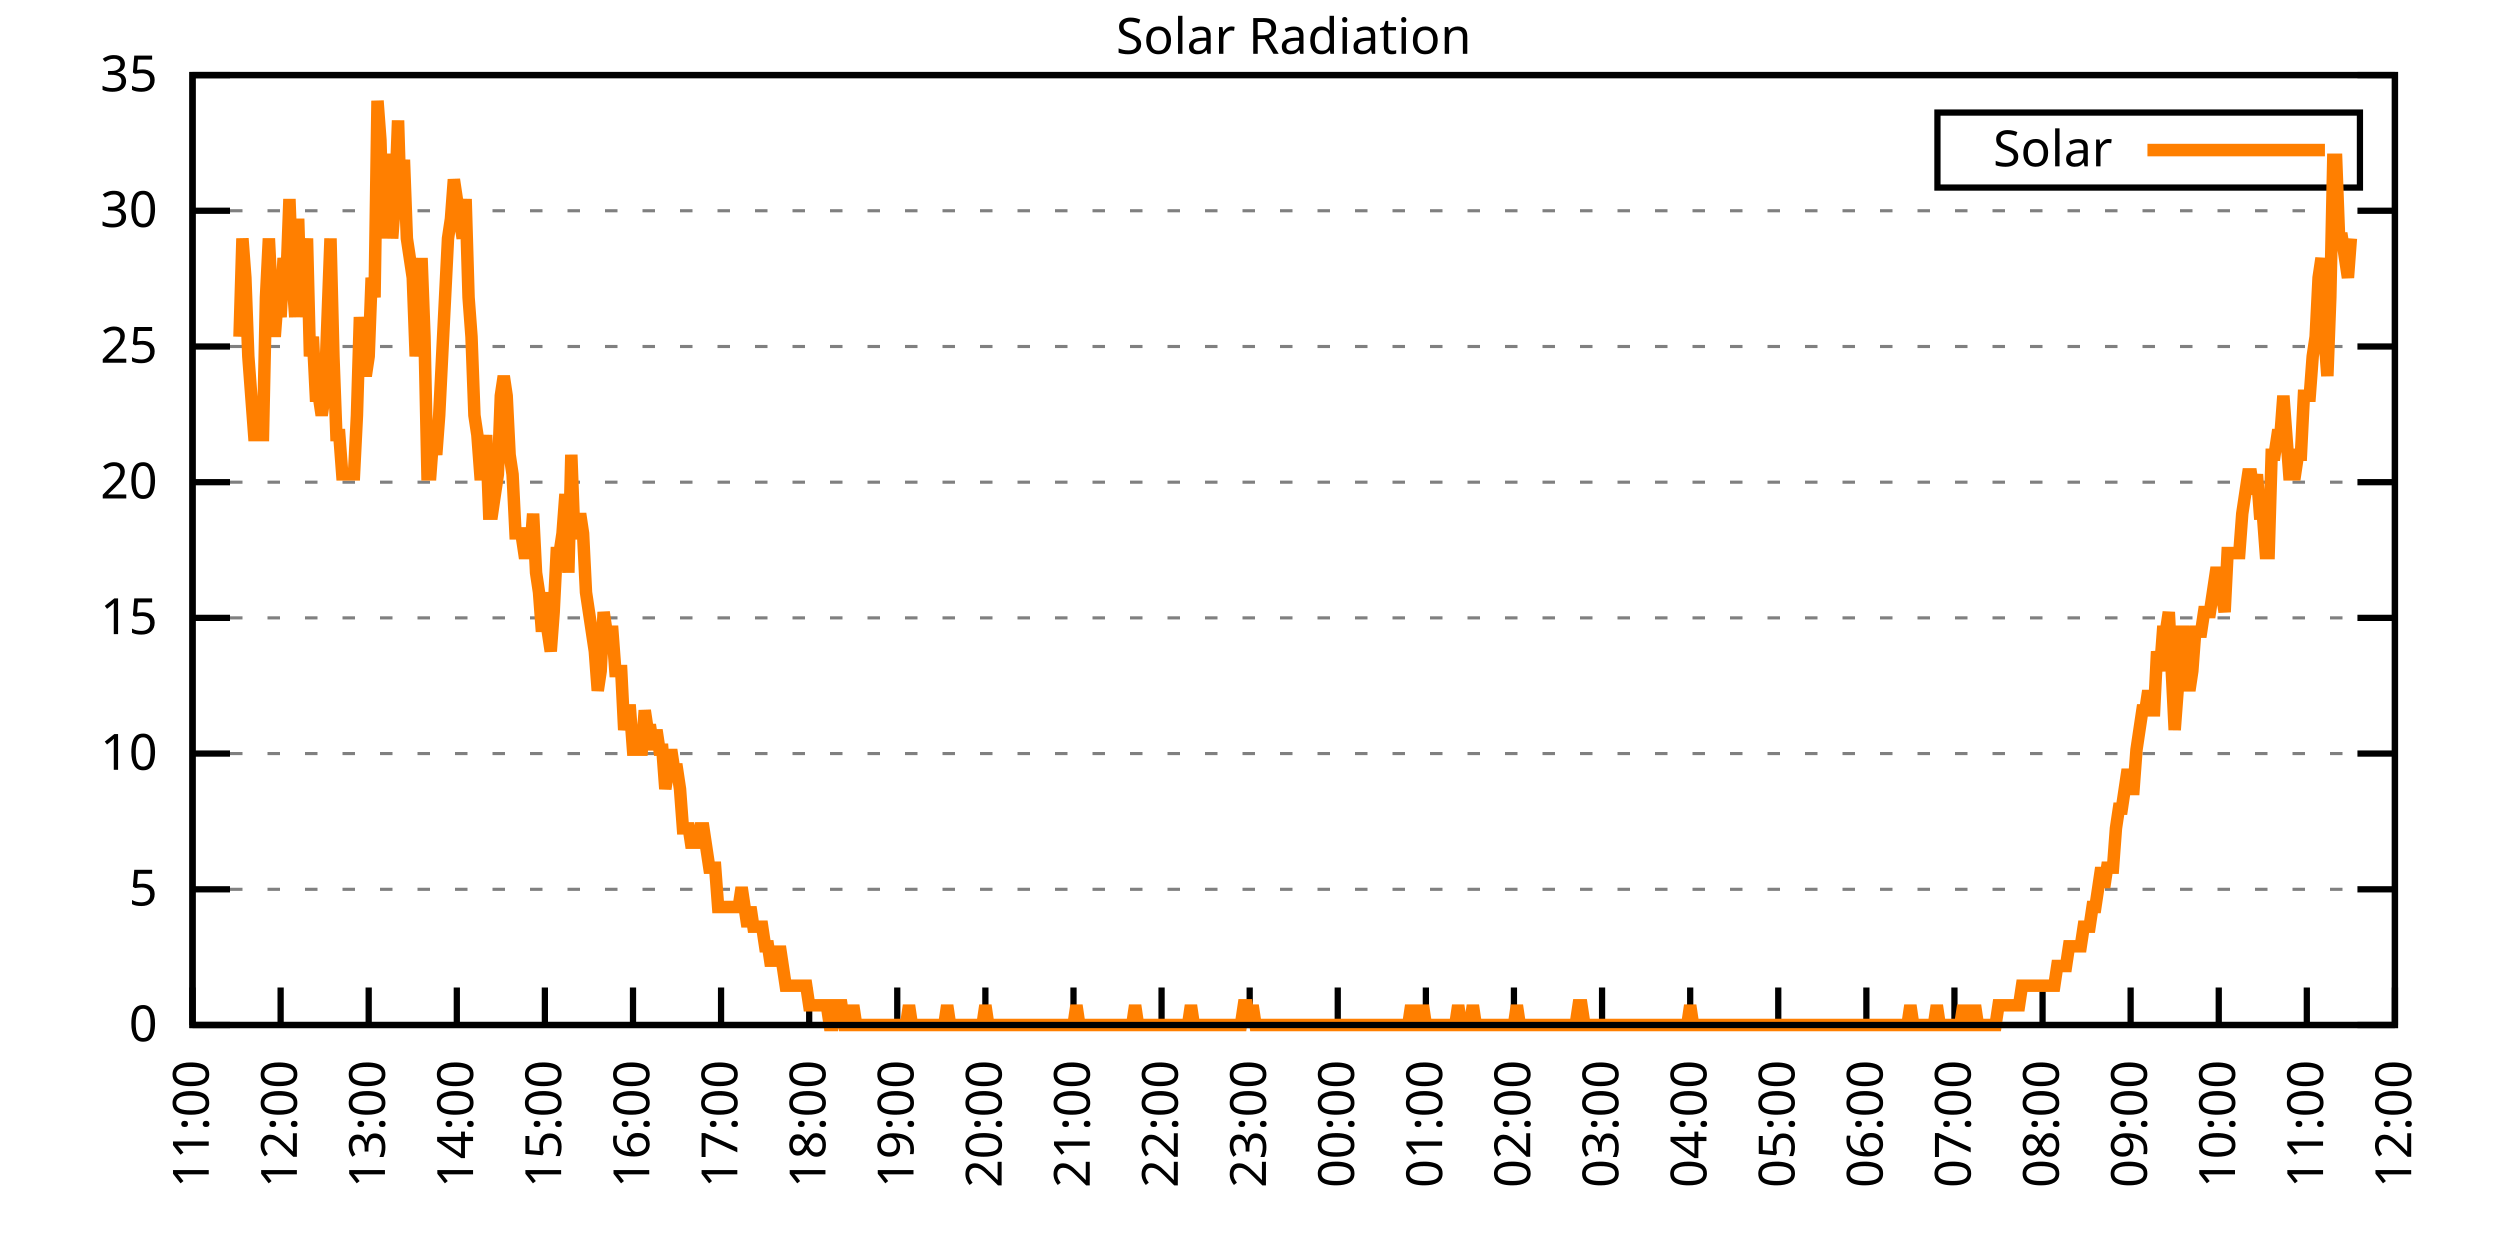
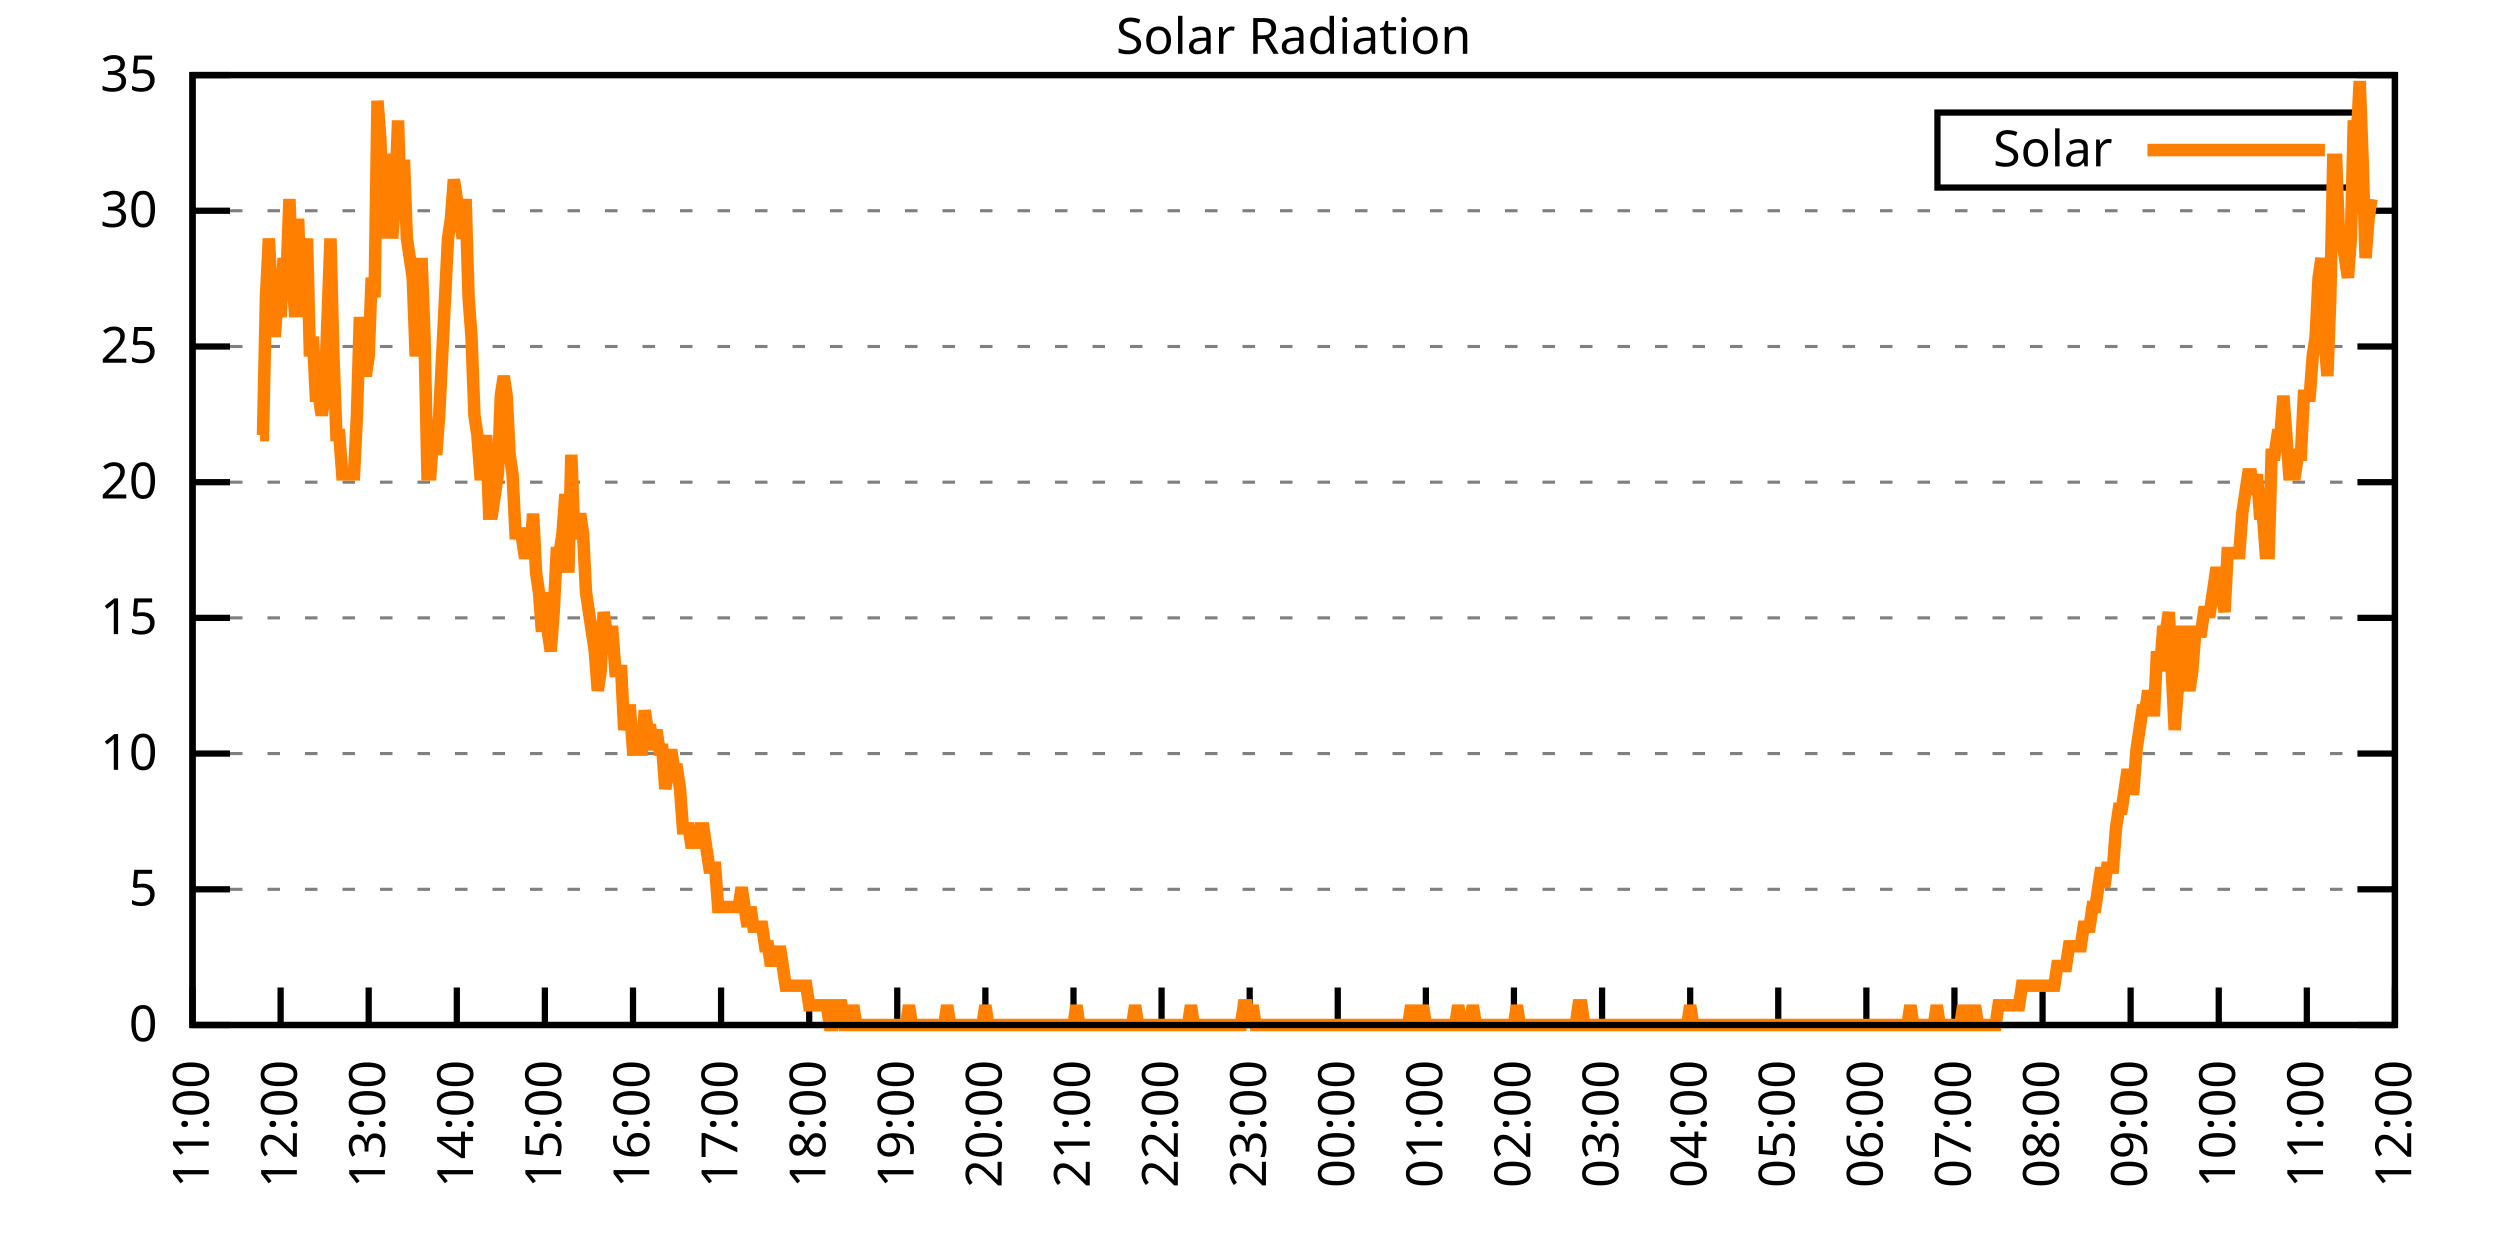
<svg xmlns="http://www.w3.org/2000/svg" xmlns:xlink="http://www.w3.org/1999/xlink" width="400" height="200" viewBox="0 0 400 200">
  <g id="gnuplot_canvas">
    <rect x="0" y="0" width="400" height="200" fill="none" />
    <defs>
      <circle id="gpDot" r="0.5" stroke-width="0.5" stroke="currentColor" />
      <path id="gpPt0" stroke-width="0.333" stroke="currentColor" d="M-1,0 h2 M0,-1 v2" />
      <path id="gpPt1" stroke-width="0.333" stroke="currentColor" d="M-1,-1 L1,1 M1,-1 L-1,1" />
      <path id="gpPt2" stroke-width="0.333" stroke="currentColor" d="M-1,0 L1,0 M0,-1 L0,1 M-1,-1 L1,1 M-1,1 L1,-1" />
      <rect id="gpPt3" stroke-width="0.333" stroke="currentColor" x="-1" y="-1" width="2" height="2" />
      <rect id="gpPt4" stroke-width="0.333" stroke="currentColor" fill="currentColor" x="-1" y="-1" width="2" height="2" />
      <circle id="gpPt5" stroke-width="0.333" stroke="currentColor" cx="0" cy="0" r="1" />
      <use xlink:href="#gpPt5" id="gpPt6" fill="currentColor" stroke="none" />
      <path id="gpPt7" stroke-width="0.333" stroke="currentColor" d="M0,-1.33 L-1.33,0.67 L1.33,0.67 z" />
      <use xlink:href="#gpPt7" id="gpPt8" fill="currentColor" stroke="none" />
      <use xlink:href="#gpPt7" id="gpPt9" stroke="currentColor" transform="rotate(180)" />
      <use xlink:href="#gpPt9" id="gpPt10" fill="currentColor" stroke="none" />
      <use xlink:href="#gpPt3" id="gpPt11" stroke="currentColor" transform="rotate(45)" />
      <use xlink:href="#gpPt11" id="gpPt12" fill="currentColor" stroke="none" />
      <path id="gpPt13" stroke-width="0.333" stroke="currentColor" d="M0,1.330 L1.265,0.411 L0.782,-1.067 L-0.782,-1.076 L-1.265,0.411 z" />
      <use xlink:href="#gpPt13" id="gpPt14" fill="currentColor" stroke="none" />
      <filter id="textbox" filterUnits="objectBoundingBox" x="0" y="0" height="1" width="1">
        <feFlood flood-color="white" flood-opacity="1" result="bgnd" />
        <feComposite in="SourceGraphic" in2="bgnd" operator="atop" />
      </filter>
      <filter id="greybox" filterUnits="objectBoundingBox" x="0" y="0" height="1" width="1">
        <feFlood flood-color="lightgrey" flood-opacity="1" result="grey" />
        <feComposite in="SourceGraphic" in2="grey" operator="atop" />
      </filter>
    </defs>
    <g fill="none" color="white" stroke="currentColor" stroke-width="1.00" stroke-linecap="butt" stroke-linejoin="miter">
</g>
    <g fill="none" color="black" stroke="currentColor" stroke-width="1.00" stroke-linecap="butt" stroke-linejoin="miter">
      <g stroke="none" shape-rendering="crispEdges">
        <polygon fill="rgb(255, 255, 255)" points="30.80,164.00 383.18,164.00 383.18,12.02 30.80,12.02 " />
      </g>
    </g>
    <g fill="none" color="black" stroke="currentColor" stroke-width="1.00" stroke-linecap="butt" stroke-linejoin="miter">
</g>
    <g fill="none" color="black" stroke="black" stroke-width="0.50" stroke-linecap="butt" stroke-linejoin="miter">
</g>
    <g fill="none" color="gray" stroke="currentColor" stroke-width="0.50" stroke-linecap="butt" stroke-linejoin="miter">
      <path stroke="gray" stroke-dasharray="2,4" class="gridline" d="M30.80,164.00 L383.19,164.00  " />
    </g>
    <g fill="none" color="gray" stroke="gray" stroke-width="1.00" stroke-linecap="butt" stroke-linejoin="miter">
</g>
    <g fill="none" color="black" stroke="currentColor" stroke-width="1.00" stroke-linecap="butt" stroke-linejoin="miter">
      <path stroke="black" d="M30.80,164.00 L36.80,164.00 M383.19,164.00 L377.19,164.00  " />
      <g transform="translate(25.20,166.60)" stroke="none" fill="black" font-family="Sans" font-size="8.00" text-anchor="end">
        <text>
          <tspan font-family="Sans"> 0</tspan>
        </text>
      </g>
    </g>
    <g fill="none" color="black" stroke="currentColor" stroke-width="1.00" stroke-linecap="butt" stroke-linejoin="miter">
</g>
    <g fill="none" color="black" stroke="black" stroke-width="0.50" stroke-linecap="butt" stroke-linejoin="miter">
</g>
    <g fill="none" color="gray" stroke="currentColor" stroke-width="0.50" stroke-linecap="butt" stroke-linejoin="miter">
      <path stroke="gray" stroke-dasharray="2,4" class="gridline" d="M30.80,142.29 L383.19,142.29  " />
    </g>
    <g fill="none" color="gray" stroke="gray" stroke-width="1.00" stroke-linecap="butt" stroke-linejoin="miter">
</g>
    <g fill="none" color="black" stroke="currentColor" stroke-width="1.00" stroke-linecap="butt" stroke-linejoin="miter">
      <path stroke="black" d="M30.80,142.29 L36.80,142.29 M383.19,142.29 L377.19,142.29  " />
      <g transform="translate(25.20,144.89)" stroke="none" fill="black" font-family="Sans" font-size="8.00" text-anchor="end">
        <text>
          <tspan font-family="Sans"> 5</tspan>
        </text>
      </g>
    </g>
    <g fill="none" color="black" stroke="currentColor" stroke-width="1.00" stroke-linecap="butt" stroke-linejoin="miter">
</g>
    <g fill="none" color="black" stroke="black" stroke-width="0.50" stroke-linecap="butt" stroke-linejoin="miter">
</g>
    <g fill="none" color="gray" stroke="currentColor" stroke-width="0.50" stroke-linecap="butt" stroke-linejoin="miter">
      <path stroke="gray" stroke-dasharray="2,4" class="gridline" d="M30.80,120.57 L383.19,120.57  " />
    </g>
    <g fill="none" color="gray" stroke="gray" stroke-width="1.00" stroke-linecap="butt" stroke-linejoin="miter">
</g>
    <g fill="none" color="black" stroke="currentColor" stroke-width="1.00" stroke-linecap="butt" stroke-linejoin="miter">
      <path stroke="black" d="M30.80,120.57 L36.80,120.57 M383.19,120.57 L377.19,120.57  " />
      <g transform="translate(25.20,123.17)" stroke="none" fill="black" font-family="Sans" font-size="8.00" text-anchor="end">
        <text>
          <tspan font-family="Sans"> 10</tspan>
        </text>
      </g>
    </g>
    <g fill="none" color="black" stroke="currentColor" stroke-width="1.00" stroke-linecap="butt" stroke-linejoin="miter">
</g>
    <g fill="none" color="black" stroke="black" stroke-width="0.50" stroke-linecap="butt" stroke-linejoin="miter">
</g>
    <g fill="none" color="gray" stroke="currentColor" stroke-width="0.50" stroke-linecap="butt" stroke-linejoin="miter">
      <path stroke="gray" stroke-dasharray="2,4" class="gridline" d="M30.80,98.86 L383.19,98.86  " />
    </g>
    <g fill="none" color="gray" stroke="gray" stroke-width="1.00" stroke-linecap="butt" stroke-linejoin="miter">
</g>
    <g fill="none" color="black" stroke="currentColor" stroke-width="1.00" stroke-linecap="butt" stroke-linejoin="miter">
      <path stroke="black" d="M30.80,98.86 L36.80,98.86 M383.19,98.86 L377.19,98.86  " />
      <g transform="translate(25.20,101.46)" stroke="none" fill="black" font-family="Sans" font-size="8.00" text-anchor="end">
        <text>
          <tspan font-family="Sans"> 15</tspan>
        </text>
      </g>
    </g>
    <g fill="none" color="black" stroke="currentColor" stroke-width="1.00" stroke-linecap="butt" stroke-linejoin="miter">
</g>
    <g fill="none" color="black" stroke="black" stroke-width="0.50" stroke-linecap="butt" stroke-linejoin="miter">
</g>
    <g fill="none" color="gray" stroke="currentColor" stroke-width="0.50" stroke-linecap="butt" stroke-linejoin="miter">
      <path stroke="gray" stroke-dasharray="2,4" class="gridline" d="M30.80,77.15 L383.19,77.15  " />
    </g>
    <g fill="none" color="gray" stroke="gray" stroke-width="1.00" stroke-linecap="butt" stroke-linejoin="miter">
</g>
    <g fill="none" color="black" stroke="currentColor" stroke-width="1.00" stroke-linecap="butt" stroke-linejoin="miter">
      <path stroke="black" d="M30.80,77.15 L36.80,77.15 M383.19,77.15 L377.19,77.15  " />
      <g transform="translate(25.20,79.75)" stroke="none" fill="black" font-family="Sans" font-size="8.00" text-anchor="end">
        <text>
          <tspan font-family="Sans"> 20</tspan>
        </text>
      </g>
    </g>
    <g fill="none" color="black" stroke="currentColor" stroke-width="1.00" stroke-linecap="butt" stroke-linejoin="miter">
</g>
    <g fill="none" color="black" stroke="black" stroke-width="0.50" stroke-linecap="butt" stroke-linejoin="miter">
</g>
    <g fill="none" color="gray" stroke="currentColor" stroke-width="0.50" stroke-linecap="butt" stroke-linejoin="miter">
      <path stroke="gray" stroke-dasharray="2,4" class="gridline" d="M30.80,55.44 L383.19,55.44  " />
    </g>
    <g fill="none" color="gray" stroke="gray" stroke-width="1.00" stroke-linecap="butt" stroke-linejoin="miter">
</g>
    <g fill="none" color="black" stroke="currentColor" stroke-width="1.00" stroke-linecap="butt" stroke-linejoin="miter">
      <path stroke="black" d="M30.80,55.44 L36.80,55.44 M383.19,55.44 L377.19,55.44  " />
      <g transform="translate(25.20,58.04)" stroke="none" fill="black" font-family="Sans" font-size="8.00" text-anchor="end">
        <text>
          <tspan font-family="Sans"> 25</tspan>
        </text>
      </g>
    </g>
    <g fill="none" color="black" stroke="currentColor" stroke-width="1.00" stroke-linecap="butt" stroke-linejoin="miter">
</g>
    <g fill="none" color="black" stroke="black" stroke-width="0.50" stroke-linecap="butt" stroke-linejoin="miter">
</g>
    <g fill="none" color="gray" stroke="currentColor" stroke-width="0.50" stroke-linecap="butt" stroke-linejoin="miter">
      <path stroke="gray" stroke-dasharray="2,4" class="gridline" d="M30.80,33.72 L383.19,33.72  " />
    </g>
    <g fill="none" color="gray" stroke="gray" stroke-width="1.00" stroke-linecap="butt" stroke-linejoin="miter">
</g>
    <g fill="none" color="black" stroke="currentColor" stroke-width="1.00" stroke-linecap="butt" stroke-linejoin="miter">
      <path stroke="black" d="M30.80,33.72 L36.80,33.72 M383.19,33.72 L377.19,33.72  " />
      <g transform="translate(25.20,36.32)" stroke="none" fill="black" font-family="Sans" font-size="8.00" text-anchor="end">
        <text>
          <tspan font-family="Sans"> 30</tspan>
        </text>
      </g>
    </g>
    <g fill="none" color="black" stroke="currentColor" stroke-width="1.00" stroke-linecap="butt" stroke-linejoin="miter">
</g>
    <g fill="none" color="black" stroke="black" stroke-width="0.50" stroke-linecap="butt" stroke-linejoin="miter">
</g>
    <g fill="none" color="gray" stroke="currentColor" stroke-width="0.50" stroke-linecap="butt" stroke-linejoin="miter">
      <path stroke="gray" stroke-dasharray="2,4" class="gridline" d="M30.80,12.01 L383.19,12.01  " />
    </g>
    <g fill="none" color="gray" stroke="gray" stroke-width="1.00" stroke-linecap="butt" stroke-linejoin="miter">
</g>
    <g fill="none" color="black" stroke="currentColor" stroke-width="1.00" stroke-linecap="butt" stroke-linejoin="miter">
      <path stroke="black" d="M30.80,12.01 L36.80,12.01 M383.19,12.01 L377.19,12.01  " />
      <g transform="translate(25.20,14.61)" stroke="none" fill="black" font-family="Sans" font-size="8.00" text-anchor="end">
        <text>
          <tspan font-family="Sans"> 35</tspan>
        </text>
      </g>
    </g>
    <g fill="none" color="black" stroke="currentColor" stroke-width="1.00" stroke-linecap="butt" stroke-linejoin="miter">
      <path stroke="black" d="M30.80,164.00 L30.80,158.00  " />
      <g transform="translate(33.40,169.60) rotate(270.00)" stroke="none" fill="black" font-family="Sans" font-size="8.00" text-anchor="end">
        <text>
          <tspan font-family="Sans">11:00</tspan>
        </text>
      </g>
    </g>
    <g fill="none" color="black" stroke="currentColor" stroke-width="1.00" stroke-linecap="butt" stroke-linejoin="miter">
      <path stroke="black" d="M44.90,164.00 L44.90,158.00  " />
      <g transform="translate(47.50,169.60) rotate(270.00)" stroke="none" fill="black" font-family="Sans" font-size="8.00" text-anchor="end">
        <text>
          <tspan font-family="Sans">12:00</tspan>
        </text>
      </g>
    </g>
    <g fill="none" color="black" stroke="currentColor" stroke-width="1.00" stroke-linecap="butt" stroke-linejoin="miter">
      <path stroke="black" d="M58.99,164.00 L58.99,158.00  " />
      <g transform="translate(61.59,169.60) rotate(270.00)" stroke="none" fill="black" font-family="Sans" font-size="8.00" text-anchor="end">
        <text>
          <tspan font-family="Sans">13:00</tspan>
        </text>
      </g>
    </g>
    <g fill="none" color="black" stroke="currentColor" stroke-width="1.00" stroke-linecap="butt" stroke-linejoin="miter">
      <path stroke="black" d="M73.09,164.00 L73.09,158.00  " />
      <g transform="translate(75.69,169.60) rotate(270.00)" stroke="none" fill="black" font-family="Sans" font-size="8.00" text-anchor="end">
        <text>
          <tspan font-family="Sans">14:00</tspan>
        </text>
      </g>
    </g>
    <g fill="none" color="black" stroke="currentColor" stroke-width="1.00" stroke-linecap="butt" stroke-linejoin="miter">
      <path stroke="black" d="M87.18,164.00 L87.18,158.00  " />
      <g transform="translate(89.78,169.60) rotate(270.00)" stroke="none" fill="black" font-family="Sans" font-size="8.00" text-anchor="end">
        <text>
          <tspan font-family="Sans">15:00</tspan>
        </text>
      </g>
    </g>
    <g fill="none" color="black" stroke="currentColor" stroke-width="1.00" stroke-linecap="butt" stroke-linejoin="miter">
      <path stroke="black" d="M101.28,164.00 L101.28,158.00  " />
      <g transform="translate(103.88,169.60) rotate(270.00)" stroke="none" fill="black" font-family="Sans" font-size="8.00" text-anchor="end">
        <text>
          <tspan font-family="Sans">16:00</tspan>
        </text>
      </g>
    </g>
    <g fill="none" color="black" stroke="currentColor" stroke-width="1.00" stroke-linecap="butt" stroke-linejoin="miter">
      <path stroke="black" d="M115.37,164.00 L115.37,158.00  " />
      <g transform="translate(117.97,169.60) rotate(270.00)" stroke="none" fill="black" font-family="Sans" font-size="8.00" text-anchor="end">
        <text>
          <tspan font-family="Sans">17:00</tspan>
        </text>
      </g>
    </g>
    <g fill="none" color="black" stroke="currentColor" stroke-width="1.00" stroke-linecap="butt" stroke-linejoin="miter">
      <path stroke="black" d="M129.47,164.00 L129.47,158.00  " />
      <g transform="translate(132.07,169.60) rotate(270.00)" stroke="none" fill="black" font-family="Sans" font-size="8.00" text-anchor="end">
        <text>
          <tspan font-family="Sans">18:00</tspan>
        </text>
      </g>
    </g>
    <g fill="none" color="black" stroke="currentColor" stroke-width="1.00" stroke-linecap="butt" stroke-linejoin="miter">
      <path stroke="black" d="M143.56,164.00 L143.56,158.00  " />
      <g transform="translate(146.16,169.60) rotate(270.00)" stroke="none" fill="black" font-family="Sans" font-size="8.00" text-anchor="end">
        <text>
          <tspan font-family="Sans">19:00</tspan>
        </text>
      </g>
    </g>
    <g fill="none" color="black" stroke="currentColor" stroke-width="1.00" stroke-linecap="butt" stroke-linejoin="miter">
      <path stroke="black" d="M157.66,164.00 L157.66,158.00  " />
      <g transform="translate(160.26,169.60) rotate(270.00)" stroke="none" fill="black" font-family="Sans" font-size="8.00" text-anchor="end">
        <text>
          <tspan font-family="Sans">20:00</tspan>
        </text>
      </g>
    </g>
    <g fill="none" color="black" stroke="currentColor" stroke-width="1.00" stroke-linecap="butt" stroke-linejoin="miter">
      <path stroke="black" d="M171.76,164.00 L171.76,158.00  " />
      <g transform="translate(174.36,169.60) rotate(270.00)" stroke="none" fill="black" font-family="Sans" font-size="8.00" text-anchor="end">
        <text>
          <tspan font-family="Sans">21:00</tspan>
        </text>
      </g>
    </g>
    <g fill="none" color="black" stroke="currentColor" stroke-width="1.00" stroke-linecap="butt" stroke-linejoin="miter">
      <path stroke="black" d="M185.85,164.00 L185.85,158.00  " />
      <g transform="translate(188.45,169.60) rotate(270.00)" stroke="none" fill="black" font-family="Sans" font-size="8.00" text-anchor="end">
        <text>
          <tspan font-family="Sans">22:00</tspan>
        </text>
      </g>
    </g>
    <g fill="none" color="black" stroke="currentColor" stroke-width="1.00" stroke-linecap="butt" stroke-linejoin="miter">
      <path stroke="black" d="M199.95,164.00 L199.95,158.00  " />
      <g transform="translate(202.55,169.60) rotate(270.00)" stroke="none" fill="black" font-family="Sans" font-size="8.00" text-anchor="end">
        <text>
          <tspan font-family="Sans">23:00</tspan>
        </text>
      </g>
    </g>
    <g fill="none" color="black" stroke="currentColor" stroke-width="1.00" stroke-linecap="butt" stroke-linejoin="miter">
      <path stroke="black" d="M214.04,164.00 L214.04,158.00  " />
      <g transform="translate(216.64,169.60) rotate(270.00)" stroke="none" fill="black" font-family="Sans" font-size="8.00" text-anchor="end">
        <text>
          <tspan font-family="Sans">00:00</tspan>
        </text>
      </g>
    </g>
    <g fill="none" color="black" stroke="currentColor" stroke-width="1.00" stroke-linecap="butt" stroke-linejoin="miter">
      <path stroke="black" d="M228.14,164.00 L228.14,158.00  " />
      <g transform="translate(230.74,169.60) rotate(270.00)" stroke="none" fill="black" font-family="Sans" font-size="8.00" text-anchor="end">
        <text>
          <tspan font-family="Sans">01:00</tspan>
        </text>
      </g>
    </g>
    <g fill="none" color="black" stroke="currentColor" stroke-width="1.00" stroke-linecap="butt" stroke-linejoin="miter">
      <path stroke="black" d="M242.23,164.00 L242.23,158.00  " />
      <g transform="translate(244.83,169.60) rotate(270.00)" stroke="none" fill="black" font-family="Sans" font-size="8.00" text-anchor="end">
        <text>
          <tspan font-family="Sans">02:00</tspan>
        </text>
      </g>
    </g>
    <g fill="none" color="black" stroke="currentColor" stroke-width="1.00" stroke-linecap="butt" stroke-linejoin="miter">
      <path stroke="black" d="M256.33,164.00 L256.33,158.00  " />
      <g transform="translate(258.93,169.60) rotate(270.00)" stroke="none" fill="black" font-family="Sans" font-size="8.00" text-anchor="end">
        <text>
          <tspan font-family="Sans">03:00</tspan>
        </text>
      </g>
    </g>
    <g fill="none" color="black" stroke="currentColor" stroke-width="1.00" stroke-linecap="butt" stroke-linejoin="miter">
      <path stroke="black" d="M270.43,164.00 L270.43,158.00  " />
      <g transform="translate(273.03,169.60) rotate(270.00)" stroke="none" fill="black" font-family="Sans" font-size="8.00" text-anchor="end">
        <text>
          <tspan font-family="Sans">04:00</tspan>
        </text>
      </g>
    </g>
    <g fill="none" color="black" stroke="currentColor" stroke-width="1.00" stroke-linecap="butt" stroke-linejoin="miter">
      <path stroke="black" d="M284.52,164.00 L284.52,158.00  " />
      <g transform="translate(287.12,169.60) rotate(270.00)" stroke="none" fill="black" font-family="Sans" font-size="8.00" text-anchor="end">
        <text>
          <tspan font-family="Sans">05:00</tspan>
        </text>
      </g>
    </g>
    <g fill="none" color="black" stroke="currentColor" stroke-width="1.00" stroke-linecap="butt" stroke-linejoin="miter">
      <path stroke="black" d="M298.62,164.00 L298.62,158.00  " />
      <g transform="translate(301.22,169.60) rotate(270.00)" stroke="none" fill="black" font-family="Sans" font-size="8.00" text-anchor="end">
        <text>
          <tspan font-family="Sans">06:00</tspan>
        </text>
      </g>
    </g>
    <g fill="none" color="black" stroke="currentColor" stroke-width="1.00" stroke-linecap="butt" stroke-linejoin="miter">
      <path stroke="black" d="M312.71,164.00 L312.71,158.00  " />
      <g transform="translate(315.31,169.60) rotate(270.00)" stroke="none" fill="black" font-family="Sans" font-size="8.00" text-anchor="end">
        <text>
          <tspan font-family="Sans">07:00</tspan>
        </text>
      </g>
    </g>
    <g fill="none" color="black" stroke="currentColor" stroke-width="1.00" stroke-linecap="butt" stroke-linejoin="miter">
      <path stroke="black" d="M326.81,164.00 L326.81,158.00  " />
      <g transform="translate(329.41,169.60) rotate(270.00)" stroke="none" fill="black" font-family="Sans" font-size="8.00" text-anchor="end">
        <text>
          <tspan font-family="Sans">08:00</tspan>
        </text>
      </g>
    </g>
    <g fill="none" color="black" stroke="currentColor" stroke-width="1.00" stroke-linecap="butt" stroke-linejoin="miter">
      <path stroke="black" d="M340.90,164.00 L340.90,158.00  " />
      <g transform="translate(343.50,169.60) rotate(270.00)" stroke="none" fill="black" font-family="Sans" font-size="8.00" text-anchor="end">
        <text>
          <tspan font-family="Sans">09:00</tspan>
        </text>
      </g>
    </g>
    <g fill="none" color="black" stroke="currentColor" stroke-width="1.00" stroke-linecap="butt" stroke-linejoin="miter">
      <path stroke="black" d="M355.00,164.00 L355.00,158.00  " />
      <g transform="translate(357.60,169.60) rotate(270.00)" stroke="none" fill="black" font-family="Sans" font-size="8.00" text-anchor="end">
        <text>
          <tspan font-family="Sans">10:00</tspan>
        </text>
      </g>
    </g>
    <g fill="none" color="black" stroke="currentColor" stroke-width="1.00" stroke-linecap="butt" stroke-linejoin="miter">
      <path stroke="black" d="M369.09,164.00 L369.09,158.00  " />
      <g transform="translate(371.69,169.60) rotate(270.00)" stroke="none" fill="black" font-family="Sans" font-size="8.00" text-anchor="end">
        <text>
          <tspan font-family="Sans">11:00</tspan>
        </text>
      </g>
    </g>
    <g fill="none" color="black" stroke="currentColor" stroke-width="1.00" stroke-linecap="butt" stroke-linejoin="miter">
      <path stroke="black" d="M383.19,164.00 L383.19,158.00  " />
      <g transform="translate(385.79,169.60) rotate(270.00)" stroke="none" fill="black" font-family="Sans" font-size="8.00" text-anchor="end">
        <text>
          <tspan font-family="Sans">12:00</tspan>
        </text>
      </g>
    </g>
    <g fill="none" color="black" stroke="currentColor" stroke-width="1.00" stroke-linecap="butt" stroke-linejoin="miter">
</g>
    <g fill="none" color="black" stroke="currentColor" stroke-width="1.00" stroke-linecap="butt" stroke-linejoin="miter">
      <path stroke="black" d="M30.80,12.01 L30.80,164.00 L383.19,164.00 L383.19,12.01 L30.80,12.01 Z  " />
    </g>
    <g fill="none" color="black" stroke="currentColor" stroke-width="1.00" stroke-linecap="butt" stroke-linejoin="miter">
</g>
    <g fill="none" color="black" stroke="currentColor" stroke-width="1.00" stroke-linecap="butt" stroke-linejoin="miter">
      <path stroke="black" d="M309.99,30.01 L309.99,18.01 L377.59,18.01 L377.59,30.01 L309.99,30.01 Z  " />
    </g>
    <g id="Solar_Radiation_plot_1">
      <g fill="none" color="white" stroke="black" stroke-width="2.00" stroke-linecap="butt" stroke-linejoin="miter">
</g>
      <g fill="none" color="black" stroke="currentColor" stroke-width="2.00" stroke-linecap="butt" stroke-linejoin="miter">
        <g transform="translate(337.99,26.61)" stroke="none" fill="black" font-family="Sans" font-size="8.00" text-anchor="end">
          <text>
            <tspan font-family="Sans">Solar</tspan>
          </text>
        </g>
      </g>
      <g fill="none" color="black" stroke="currentColor" stroke-width="2.00" stroke-linecap="butt" stroke-linejoin="miter">
-         <path stroke="rgb(255, 127,   0)" d="M343.59,24.01 L371.99,24.01 M38.32,53.88 L38.79,38.15 L39.26,44.44 L39.73,57.02 L40.20,63.32 L40.67,69.61   L41.14,69.61 L41.61,69.61 L42.08,69.61 L42.55,47.58 L43.02,38.15 L43.49,47.58 L43.96,53.88 L44.43,47.58   L44.90,50.73 L45.37,41.29 L45.84,44.44 L46.31,31.85 L46.78,44.44 L47.24,50.73 L47.71,35.00 L48.18,50.73   L48.65,44.44 L49.12,38.15 L49.59,57.02 L50.06,53.88 L50.53,63.32 L51.00,63.32 L51.47,66.46 L51.94,63.32   L52.41,50.73 L52.88,38.15 L53.35,57.02 L53.82,69.61 L54.29,69.61 L54.76,75.90 L55.23,75.90 L55.70,75.90   L56.17,75.90 L56.64,75.90 L57.11,66.46 L57.58,50.73 L58.05,57.02 L58.52,60.17 L58.99,57.02 L59.46,44.44   L59.93,47.58 L60.40,16.12 L60.87,22.41 L61.34,38.15 L61.81,25.56 L62.28,25.56 L62.75,38.15 L63.22,31.85   L63.69,19.27 L64.16,35.00 L64.63,25.56 L65.10,38.15 L65.57,41.29 L66.04,44.44 L66.51,57.02 L66.98,50.73   L67.45,41.29 L67.92,53.88 L68.39,75.90 L68.86,75.90 L69.33,69.61 L69.80,72.76 L70.27,66.46 L70.74,57.02   L71.21,47.58 L71.68,38.15 L72.15,35.00 L72.62,28.71 L73.09,31.85 L73.56,35.00 L74.03,38.15 L74.50,31.85   L74.97,47.58 L75.44,53.88 L75.91,66.46 L76.38,69.61 L76.85,75.90 L77.32,75.90 L77.79,69.61 L78.26,82.19   L78.73,82.19 L79.19,79.05 L79.66,75.90 L80.13,63.32 L80.60,60.17 L81.07,63.32 L81.54,72.76 L82.01,75.90   L82.48,85.34 L82.95,85.34 L83.42,85.34 L83.89,88.49 L84.36,88.49 L84.83,88.49 L85.30,82.19 L85.77,91.63   L86.24,94.78 L86.71,101.07 L87.18,94.78 L87.65,101.07 L88.12,104.22 L88.59,97.93 L89.06,88.49 L89.53,88.49   L90.00,85.34 L90.47,79.05 L90.94,91.63 L91.41,72.76 L91.88,85.34 L92.35,85.34 L92.82,82.19 L93.29,85.34   L93.76,94.78 L94.23,97.93 L94.70,101.07 L95.17,104.22 L95.64,110.51 L96.11,107.37 L96.58,97.93 L97.05,101.07   L97.52,101.07 L97.99,101.07 L98.46,107.37 L98.93,107.37 L99.40,107.37 L99.87,116.80 L100.34,113.66 L100.81,113.66   L101.28,119.95 L101.75,119.95 L102.22,119.95 L102.69,119.95 L103.16,113.66 L103.63,116.80 L104.10,116.80 L104.57,119.95   L105.04,116.80 L105.51,119.95 L105.98,119.95 L106.45,126.24 L106.92,123.10 L107.39,119.95 L107.86,123.10 L108.33,123.10   L108.80,126.24 L109.27,132.54 L109.74,132.54 L110.21,132.54 L110.68,135.68 L111.14,132.54 L111.61,135.68 L112.08,132.54   L112.55,132.54 L113.02,135.68 L113.49,138.83 L113.96,138.83 L114.43,138.83 L114.90,145.12 L115.37,145.12 L115.84,145.12   L116.31,145.12 L116.78,145.12 L117.25,145.12 L117.72,145.12 L118.19,145.12 L118.66,141.98 L119.13,145.12 L119.60,148.27   L120.07,145.12 L120.54,148.27 L121.01,148.27 L121.48,148.27 L121.95,148.27 L122.42,151.41 L122.89,151.41 L123.36,154.56   L123.83,151.41 L124.30,154.56 L124.77,151.41 L125.24,154.56 L125.71,157.71 L126.18,157.71 L126.65,157.71 L127.12,157.71   L127.59,157.71 L128.06,157.71 L128.53,157.71 L129.00,157.71 L129.47,160.85 L129.94,160.85 L130.41,160.85 L130.88,160.85   L131.35,160.85 L131.82,160.85 L132.29,160.85 L132.76,164.00 L133.23,164.00 L133.70,160.85 L134.17,160.85 L134.64,160.85   L135.11,164.00 L135.58,164.00 L136.05,164.00 L136.52,160.85 L136.99,164.00 L137.46,164.00 L137.93,164.00 L138.40,164.00   L138.87,164.00 L139.34,164.00 L139.81,164.00 L140.28,164.00 L140.75,164.00 L141.22,164.00 L141.69,164.00 L142.16,164.00   L142.63,164.00 L143.09,164.00 L143.56,164.00 L144.03,164.00 L144.50,164.00 L144.97,164.00 L145.44,160.85 L145.91,164.00   L146.38,164.00 L146.85,164.00 L147.32,164.00 L147.79,164.00 L148.26,164.00 L148.73,164.00 L149.20,164.00 L149.67,164.00   L150.14,164.00 L150.61,164.00 L151.08,164.00 L151.55,160.85 L152.02,164.00 L152.49,164.00 L152.96,164.00 L153.43,164.00   L153.90,164.00 L154.37,164.00 L154.84,164.00 L155.31,164.00 L155.78,164.00 L156.25,164.00 L156.72,164.00 L157.19,164.00   L157.66,160.85 L158.13,164.00 L158.60,164.00 L159.07,164.00 L159.54,164.00 L160.01,164.00 L160.48,164.00 L160.95,164.00   L161.42,164.00 L161.89,164.00 L162.36,164.00 L162.83,164.00 L163.30,164.00 L163.77,164.00 L164.24,164.00 L164.71,164.00   L165.18,164.00 L165.65,164.00 L166.12,164.00 L166.59,164.00 L167.06,164.00 L167.53,164.00 L168.00,164.00 L168.47,164.00   L168.94,164.00 L169.41,164.00 L169.88,164.00 L170.35,164.00 L170.82,164.00 L171.29,164.00 L171.76,164.00 L172.23,160.85   L172.70,164.00 L173.17,164.00 L173.64,164.00 L174.11,164.00 L174.58,164.00 L175.04,164.00 L175.51,164.00 L175.98,164.00   L176.45,164.00 L176.92,164.00 L177.86,164.00 L178.33,164.00 L178.80,164.00 L179.27,164.00 L179.74,164.00 L180.21,164.00   L180.68,164.00 L181.15,164.00 L181.62,160.85 L182.09,164.00 L182.56,164.00 L183.03,164.00 L183.50,164.00 L183.97,164.00   L184.44,164.00 L184.91,164.00 L185.38,164.00 L185.85,164.00 L186.32,164.00 L186.79,164.00 L187.26,164.00 L187.73,164.00   L188.20,164.00 L188.67,164.00 L189.14,164.00 L189.61,164.00 L190.08,164.00 L190.55,160.85 L191.02,164.00 L191.49,164.00   L191.96,164.00 L192.43,164.00 L192.90,164.00 L193.37,164.00 L193.84,164.00 L194.31,164.00 L194.78,164.00 L195.25,164.00   L195.72,164.00 L196.19,164.00 L196.66,164.00 L197.13,164.00 L197.60,164.00 L198.07,164.00 L198.54,164.00 L199.01,160.85   L199.48,160.85 L199.95,164.00 L200.42,160.85 L200.89,164.00 L201.36,164.00 L201.83,164.00 L202.30,164.00 L202.77,164.00   L203.24,164.00 L203.71,164.00 L204.18,164.00 L204.65,164.00 L205.12,164.00 L205.59,164.00 L206.06,164.00 L206.53,164.00   L207.00,164.00 L207.46,164.00 L207.93,164.00 L208.40,164.00 L208.87,164.00 L209.34,164.00 L209.81,164.00 L210.28,164.00   L210.75,164.00 L211.22,164.00 L211.69,164.00 L212.16,164.00 L212.63,164.00 L213.10,164.00 L213.57,164.00 L214.04,164.00   L214.51,164.00 L214.98,164.00 L215.45,164.00 L215.92,164.00 L216.39,164.00 L216.86,164.00 L217.33,164.00 L217.80,164.00   L218.27,164.00 L218.74,164.00 L219.21,164.00 L219.68,164.00 L220.15,164.00 L220.62,164.00 L221.09,164.00 L221.56,164.00   L222.03,164.00 L222.50,164.00 L222.97,164.00 L223.44,164.00 L223.91,164.00 L224.38,164.00 L224.85,164.00 L225.32,164.00   L225.79,160.85 L226.26,164.00 L226.73,164.00 L227.20,164.00 L227.67,160.85 L228.14,164.00 L228.61,164.00 L229.08,164.00   L229.55,164.00 L230.02,164.00 L230.49,164.00 L230.96,164.00 L231.43,164.00 L231.90,164.00 L232.37,164.00 L232.84,164.00   L233.31,160.85 L233.78,164.00 L234.25,164.00 L234.72,164.00 L235.19,164.00 L235.66,160.85 L236.13,164.00 L236.60,164.00   L237.07,164.00 L237.54,164.00 L238.01,164.00 L238.48,164.00 L238.95,164.00 L239.41,164.00 L239.88,164.00 L240.35,164.00   L240.82,164.00 L241.29,164.00 L241.76,164.00 L242.23,164.00 L242.70,160.85 L243.17,164.00 L243.64,164.00 L244.11,164.00   L244.58,164.00 L245.05,164.00 L245.52,164.00 L245.99,164.00 L246.46,164.00 L246.93,164.00 L247.40,164.00 L247.87,164.00   L248.34,164.00 L248.81,164.00 L249.28,164.00 L249.75,164.00 L250.22,164.00 L250.69,164.00 L251.16,164.00 L251.63,164.00   L252.10,164.00 L252.57,160.85 L253.04,160.85 L253.51,164.00 L253.98,164.00 L254.45,164.00 L254.92,164.00 L255.39,164.00   L255.86,164.00 L256.33,164.00 L256.80,164.00 L257.27,164.00 L257.74,164.00 L258.21,164.00 L258.68,164.00 L259.15,164.00   L259.62,164.00 L260.09,164.00 L260.56,164.00 L261.03,164.00 L261.50,164.00 L261.97,164.00 L262.44,164.00 L262.91,164.00   L263.38,164.00 L263.85,164.00 L264.32,164.00 L264.79,164.00 L265.26,164.00 L265.73,164.00 L266.20,164.00 L266.67,164.00   L267.14,164.00 L267.61,164.00 L268.08,164.00 L268.55,164.00 L269.02,164.00 L269.49,164.00 L269.96,164.00 L270.43,160.85   L270.90,164.00 L271.36,164.00 L271.83,164.00 L272.30,164.00 L272.77,164.00 L273.24,164.00 L273.71,164.00 L274.18,164.00   L274.65,164.00 L275.12,164.00 L275.59,164.00 L276.06,164.00 L276.53,164.00 L277.00,164.00 L277.47,164.00 L277.94,164.00   L278.41,164.00 L278.88,164.00 L279.35,164.00 L279.82,164.00 L280.29,164.00 L280.76,164.00 L281.23,164.00 L281.70,164.00   L282.17,164.00 L282.64,164.00 L283.11,164.00 L283.58,164.00 L284.05,164.00 L284.52,164.00 L284.99,164.00 L285.46,164.00   L285.93,164.00 L286.40,164.00 L286.87,164.00 L287.34,164.00 L287.81,164.00 L288.28,164.00 L288.75,164.00 L289.22,164.00   L289.69,164.00 L290.16,164.00 L290.63,164.00 L291.10,164.00 L291.57,164.00 L292.04,164.00 L292.51,164.00 L292.98,164.00   L293.45,164.00 L293.92,164.00 L294.39,164.00 L294.86,164.00 L295.33,164.00 L295.80,164.00 L296.27,164.00 L296.74,164.00   L297.21,164.00 L297.68,164.00 L298.15,164.00 L298.62,164.00 L299.09,164.00 L299.56,164.00 L300.03,164.00 L300.50,164.00   L300.97,164.00 L301.44,164.00 L301.91,164.00 L302.38,164.00 L302.85,164.00 L303.31,164.00 L303.78,164.00 L304.25,164.00   L304.72,164.00 L305.19,164.00 L305.66,160.85 L306.13,164.00 L306.60,164.00 L307.07,164.00 L307.54,164.00 L308.01,164.00   L308.48,164.00 L308.95,164.00 L309.42,164.00 L309.89,160.85 L310.36,164.00 L310.83,164.00 L311.30,164.00 L311.77,164.00   L312.24,164.00 L312.71,164.00 L313.18,164.00 L313.65,164.00 L314.12,160.85 L314.59,164.00 L315.06,164.00 L315.53,164.00   L316.00,160.85 L316.47,164.00 L316.94,164.00 L317.41,164.00 L317.88,164.00 L318.35,164.00 L318.82,164.00 L319.29,164.00   L319.76,160.85 L320.23,160.85 L320.70,160.85 L321.17,160.85 L321.64,160.85 L322.11,160.85 L322.58,160.85 L323.05,160.85   L323.52,157.71 L323.99,157.71 L324.46,157.71 L324.93,157.71 L325.40,157.71 L325.87,157.71 L326.34,157.71 L326.81,157.71   L327.28,157.71 L327.75,157.71 L328.22,157.71 L328.69,157.71 L329.16,154.56 L329.63,154.56 L330.10,154.56 L330.57,154.56   L331.04,151.41 L331.51,151.41 L331.98,151.41 L332.45,151.41 L332.92,151.41 L333.39,148.27 L333.86,148.27 L334.33,148.27   L334.80,145.12 L335.26,145.12 L335.73,141.98 L336.20,138.83 L336.67,141.98 L337.14,138.83 L337.61,138.83 L338.08,138.83   L338.55,132.54 L339.02,129.39 L339.49,129.39 L339.96,126.24 L340.43,123.10 L340.90,126.24 L341.37,126.24 L341.84,119.95   L342.31,116.80 L342.78,113.66 L343.25,113.66 L343.72,110.51 L344.19,113.66 L344.66,113.66 L345.13,104.22 L345.60,107.37   L346.07,101.07 L346.54,101.07 L347.01,97.93 L347.48,107.37 L347.95,116.80 L348.42,110.51 L348.89,101.07 L349.36,101.07   L349.83,107.37 L350.30,110.51 L350.77,107.37 L351.24,101.07 L351.71,101.07 L352.18,101.07 L352.65,97.93 L353.12,97.93   L353.59,97.93 L354.06,94.78 L354.53,91.63 L355.00,91.63 L355.47,94.78 L355.94,97.93 L356.41,88.49 L356.88,88.49   L357.35,88.49 L357.82,88.49 L358.29,88.49 L358.76,82.19 L359.23,79.05 L359.70,75.90 L360.17,75.90 L360.64,79.05   L361.11,75.90 L361.58,82.19 L362.05,82.19 L362.52,88.49 L362.99,88.49 L363.46,72.76 L363.93,72.76 L364.40,69.61   L364.87,69.61 L365.34,63.32 L365.81,69.61 L366.28,75.90 L366.75,75.90 L367.21,75.90 L367.68,72.76 L368.15,72.76   L368.62,63.32 L369.09,63.32 L369.56,63.32 L370.03,57.02 L370.50,53.88 L370.97,44.44 L371.44,41.29 L371.91,53.88   L372.38,60.17 L372.85,47.58 L373.32,25.56 L373.79,25.56 L374.26,38.15 L374.73,38.15 L375.20,41.29 L375.67,44.44   L376.14,38.15  " />
+         <path stroke="rgb(255, 127,   0)" d="M343.59,24.01 L371.99,24.01 M41.61,69.61 L42.08,69.61 L42.55,47.58 L43.02,38.15 L43.49,47.58 L43.96,53.88   L44.43,47.58 L44.90,50.73 L45.37,41.29 L45.84,44.44 L46.31,31.85 L46.78,44.44 L47.24,50.73 L47.71,35.00   L48.18,50.73 L48.65,44.44 L49.12,38.15 L49.59,57.02 L50.06,53.88 L50.53,63.32 L51.00,63.32 L51.47,66.46   L51.94,63.32 L52.41,50.73 L52.88,38.15 L53.35,57.02 L53.82,69.61 L54.29,69.61 L54.76,75.90 L55.23,75.90   L55.70,75.90 L56.17,75.90 L56.64,75.90 L57.11,66.46 L57.58,50.73 L58.05,57.02 L58.52,60.17 L58.99,57.02   L59.46,44.44 L59.93,47.58 L60.40,16.12 L60.87,22.41 L61.34,38.15 L61.81,25.56 L62.28,25.56 L62.75,38.15   L63.22,31.85 L63.69,19.27 L64.16,35.00 L64.63,25.56 L65.10,38.15 L65.57,41.29 L66.04,44.44 L66.51,57.02   L66.98,50.73 L67.45,41.29 L67.92,53.88 L68.39,75.90 L68.86,75.90 L69.33,69.61 L69.80,72.76 L70.27,66.46   L70.74,57.02 L71.21,47.58 L71.68,38.15 L72.15,35.00 L72.62,28.71 L73.09,31.85 L73.56,35.00 L74.03,38.15   L74.50,31.85 L74.97,47.58 L75.44,53.88 L75.91,66.46 L76.38,69.61 L76.85,75.90 L77.32,75.90 L77.79,69.61   L78.26,82.19 L78.73,82.19 L79.19,79.05 L79.66,75.90 L80.13,63.32 L80.60,60.17 L81.07,63.32 L81.54,72.76   L82.01,75.90 L82.48,85.34 L82.95,85.34 L83.42,85.34 L83.89,88.49 L84.36,88.49 L84.83,88.49 L85.30,82.19   L85.77,91.63 L86.24,94.78 L86.71,101.07 L87.18,94.78 L87.65,101.07 L88.12,104.22 L88.59,97.93 L89.06,88.49   L89.53,88.49 L90.00,85.34 L90.47,79.05 L90.94,91.63 L91.41,72.76 L91.88,85.34 L92.35,85.34 L92.82,82.19   L93.29,85.34 L93.76,94.78 L94.23,97.93 L94.70,101.07 L95.17,104.22 L95.64,110.51 L96.11,107.37 L96.58,97.93   L97.05,101.07 L97.52,101.07 L97.99,101.07 L98.46,107.37 L98.93,107.37 L99.40,107.37 L99.87,116.80 L100.34,113.66   L100.81,113.66 L101.28,119.95 L101.75,119.95 L102.22,119.95 L102.69,119.95 L103.16,113.66 L103.63,116.80 L104.10,116.80   L104.57,119.95 L105.04,116.80 L105.51,119.95 L105.98,119.95 L106.45,126.24 L106.92,123.10 L107.39,119.95 L107.86,123.10   L108.33,123.10 L108.80,126.24 L109.27,132.54 L109.74,132.54 L110.21,132.54 L110.68,135.68 L111.14,132.54 L111.61,135.68   L112.08,132.54 L112.55,132.54 L113.02,135.68 L113.49,138.83 L113.96,138.83 L114.43,138.83 L114.90,145.12 L115.37,145.12   L115.84,145.12 L116.31,145.12 L116.78,145.12 L117.25,145.12 L117.72,145.12 L118.19,145.12 L118.66,141.98 L119.13,145.12   L119.60,148.27 L120.07,145.12 L120.54,148.27 L121.01,148.27 L121.48,148.27 L121.95,148.27 L122.42,151.41 L122.89,151.41   L123.36,154.56 L123.83,151.41 L124.30,154.56 L124.77,151.41 L125.24,154.56 L125.71,157.71 L126.18,157.71 L126.65,157.71   L127.12,157.71 L127.59,157.71 L128.06,157.71 L128.53,157.71 L129.00,157.71 L129.47,160.85 L129.94,160.85 L130.41,160.85   L130.88,160.85 L131.35,160.85 L131.82,160.85 L132.29,160.85 L132.76,164.00 L133.23,164.00 L133.70,160.85 L134.17,160.85   L134.64,160.85 L135.11,164.00 L135.58,164.00 L136.05,164.00 L136.52,160.85 L136.99,164.00 L137.46,164.00 L137.93,164.00   L138.40,164.00 L138.87,164.00 L139.34,164.00 L139.81,164.00 L140.28,164.00 L140.75,164.00 L141.22,164.00 L141.69,164.00   L142.16,164.00 L142.63,164.00 L143.09,164.00 L143.56,164.00 L144.03,164.00 L144.50,164.00 L144.97,164.00 L145.44,160.85   L145.91,164.00 L146.38,164.00 L146.85,164.00 L147.32,164.00 L147.79,164.00 L148.26,164.00 L148.73,164.00 L149.20,164.00   L149.67,164.00 L150.14,164.00 L150.61,164.00 L151.08,164.00 L151.55,160.85 L152.02,164.00 L152.49,164.00 L152.96,164.00   L153.43,164.00 L153.90,164.00 L154.37,164.00 L154.84,164.00 L155.31,164.00 L155.78,164.00 L156.25,164.00 L156.72,164.00   L157.19,164.00 L157.66,160.85 L158.13,164.00 L158.60,164.00 L159.07,164.00 L159.54,164.00 L160.01,164.00 L160.48,164.00   L160.95,164.00 L161.42,164.00 L161.89,164.00 L162.36,164.00 L162.83,164.00 L163.30,164.00 L163.77,164.00 L164.24,164.00   L164.71,164.00 L165.18,164.00 L165.65,164.00 L166.12,164.00 L166.59,164.00 L167.06,164.00 L167.53,164.00 L168.00,164.00   L168.47,164.00 L168.94,164.00 L169.41,164.00 L169.88,164.00 L170.35,164.00 L170.82,164.00 L171.29,164.00 L171.76,164.00   L172.23,160.85 L172.70,164.00 L173.17,164.00 L173.64,164.00 L174.11,164.00 L174.58,164.00 L175.04,164.00 L175.51,164.00   L175.98,164.00 L176.45,164.00 L176.92,164.00 L177.86,164.00 L178.33,164.00 L178.80,164.00 L179.27,164.00 L179.74,164.00   L180.21,164.00 L180.68,164.00 L181.15,164.00 L181.62,160.85 L182.09,164.00 L182.56,164.00 L183.03,164.00 L183.50,164.00   L183.97,164.00 L184.44,164.00 L184.91,164.00 L185.38,164.00 L185.85,164.00 L186.32,164.00 L186.79,164.00 L187.26,164.00   L187.73,164.00 L188.20,164.00 L188.67,164.00 L189.14,164.00 L189.61,164.00 L190.08,164.00 L190.55,160.85 L191.02,164.00   L191.49,164.00 L191.96,164.00 L192.43,164.00 L192.90,164.00 L193.37,164.00 L193.84,164.00 L194.31,164.00 L194.78,164.00   L195.25,164.00 L195.72,164.00 L196.19,164.00 L196.66,164.00 L197.13,164.00 L197.60,164.00 L198.07,164.00 L198.54,164.00   L199.01,160.85 L199.48,160.85 L199.95,164.00 L200.42,160.85 L200.89,164.00 L201.36,164.00 L201.83,164.00 L202.30,164.00   L202.77,164.00 L203.24,164.00 L203.71,164.00 L204.18,164.00 L204.65,164.00 L205.12,164.00 L205.59,164.00 L206.06,164.00   L206.53,164.00 L207.00,164.00 L207.46,164.00 L207.93,164.00 L208.40,164.00 L208.87,164.00 L209.34,164.00 L209.81,164.00   L210.28,164.00 L210.75,164.00 L211.22,164.00 L211.69,164.00 L212.16,164.00 L212.63,164.00 L213.10,164.00 L213.57,164.00   L214.04,164.00 L214.51,164.00 L214.98,164.00 L215.45,164.00 L215.92,164.00 L216.39,164.00 L216.86,164.00 L217.33,164.00   L217.80,164.00 L218.27,164.00 L218.74,164.00 L219.21,164.00 L219.68,164.00 L220.15,164.00 L220.62,164.00 L221.09,164.00   L221.56,164.00 L222.03,164.00 L222.50,164.00 L222.97,164.00 L223.44,164.00 L223.91,164.00 L224.38,164.00 L224.85,164.00   L225.32,164.00 L225.79,160.85 L226.26,164.00 L226.73,164.00 L227.20,164.00 L227.67,160.85 L228.14,164.00 L228.61,164.00   L229.08,164.00 L229.55,164.00 L230.02,164.00 L230.49,164.00 L230.96,164.00 L231.43,164.00 L231.90,164.00 L232.37,164.00   L232.84,164.00 L233.31,160.85 L233.78,164.00 L234.25,164.00 L234.72,164.00 L235.19,164.00 L235.66,160.85 L236.13,164.00   L236.60,164.00 L237.07,164.00 L237.54,164.00 L238.01,164.00 L238.48,164.00 L238.95,164.00 L239.41,164.00 L239.88,164.00   L240.35,164.00 L240.82,164.00 L241.29,164.00 L241.76,164.00 L242.23,164.00 L242.70,160.85 L243.17,164.00 L243.64,164.00   L244.11,164.00 L244.58,164.00 L245.05,164.00 L245.52,164.00 L245.99,164.00 L246.46,164.00 L246.93,164.00 L247.40,164.00   L247.87,164.00 L248.34,164.00 L248.81,164.00 L249.28,164.00 L249.75,164.00 L250.22,164.00 L250.69,164.00 L251.16,164.00   L251.63,164.00 L252.10,164.00 L252.57,160.85 L253.04,160.85 L253.51,164.00 L253.98,164.00 L254.45,164.00 L254.92,164.00   L255.39,164.00 L255.86,164.00 L256.33,164.00 L256.80,164.00 L257.27,164.00 L257.74,164.00 L258.21,164.00 L258.68,164.00   L259.15,164.00 L259.62,164.00 L260.09,164.00 L260.56,164.00 L261.03,164.00 L261.50,164.00 L261.97,164.00 L262.44,164.00   L262.91,164.00 L263.38,164.00 L263.85,164.00 L264.32,164.00 L264.79,164.00 L265.26,164.00 L265.73,164.00 L266.20,164.00   L266.67,164.00 L267.14,164.00 L267.61,164.00 L268.08,164.00 L268.55,164.00 L269.02,164.00 L269.49,164.00 L269.96,164.00   L270.43,160.85 L270.90,164.00 L271.36,164.00 L271.83,164.00 L272.30,164.00 L272.77,164.00 L273.24,164.00 L273.71,164.00   L274.18,164.00 L274.65,164.00 L275.12,164.00 L275.59,164.00 L276.06,164.00 L276.53,164.00 L277.00,164.00 L277.47,164.00   L277.94,164.00 L278.41,164.00 L278.88,164.00 L279.35,164.00 L279.82,164.00 L280.29,164.00 L280.76,164.00 L281.23,164.00   L281.70,164.00 L282.17,164.00 L282.64,164.00 L283.11,164.00 L283.58,164.00 L284.05,164.00 L284.52,164.00 L284.99,164.00   L285.46,164.00 L285.93,164.00 L286.40,164.00 L286.87,164.00 L287.34,164.00 L287.81,164.00 L288.28,164.00 L288.75,164.00   L289.22,164.00 L289.69,164.00 L290.16,164.00 L290.63,164.00 L291.10,164.00 L291.57,164.00 L292.04,164.00 L292.51,164.00   L292.98,164.00 L293.45,164.00 L293.92,164.00 L294.39,164.00 L294.86,164.00 L295.33,164.00 L295.80,164.00 L296.27,164.00   L296.74,164.00 L297.21,164.00 L297.68,164.00 L298.15,164.00 L298.62,164.00 L299.09,164.00 L299.56,164.00 L300.03,164.00   L300.50,164.00 L300.97,164.00 L301.44,164.00 L301.91,164.00 L302.38,164.00 L302.85,164.00 L303.31,164.00 L303.78,164.00   L304.25,164.00 L304.72,164.00 L305.19,164.00 L305.66,160.85 L306.13,164.00 L306.60,164.00 L307.07,164.00 L307.54,164.00   L308.01,164.00 L308.48,164.00 L308.95,164.00 L309.42,164.00 L309.89,160.85 L310.36,164.00 L310.83,164.00 L311.30,164.00   L311.77,164.00 L312.24,164.00 L312.71,164.00 L313.18,164.00 L313.65,164.00 L314.12,160.85 L314.59,164.00 L315.06,164.00   L315.53,164.00 L316.00,160.85 L316.47,164.00 L316.94,164.00 L317.41,164.00 L317.88,164.00 L318.35,164.00 L318.82,164.00   L319.29,164.00 L319.76,160.85 L320.23,160.85 L320.70,160.85 L321.17,160.85 L321.64,160.85 L322.11,160.85 L322.58,160.85   L323.05,160.85 L323.52,157.71 L323.99,157.71 L324.46,157.71 L324.93,157.71 L325.40,157.71 L325.87,157.71 L326.34,157.71   L326.81,157.71 L327.28,157.71 L327.75,157.71 L328.22,157.71 L328.69,157.71 L329.16,154.56 L329.63,154.56 L330.10,154.56   L330.57,154.56 L331.04,151.41 L331.51,151.41 L331.98,151.41 L332.45,151.41 L332.92,151.41 L333.39,148.27 L333.86,148.27   L334.33,148.27 L334.80,145.12 L335.26,145.12 L335.73,141.98 L336.20,138.83 L336.67,141.98 L337.14,138.83 L337.61,138.83   L338.08,138.83 L338.55,132.54 L339.02,129.39 L339.49,129.39 L339.96,126.24 L340.43,123.10 L340.90,126.24 L341.37,126.24   L341.84,119.95 L342.31,116.80 L342.78,113.66 L343.25,113.66 L343.72,110.51 L344.19,113.66 L344.66,113.66 L345.13,104.22   L345.60,107.37 L346.07,101.07 L346.54,101.07 L347.01,97.93 L347.48,107.37 L347.95,116.80 L348.42,110.51 L348.89,101.07   L349.36,101.07 L349.83,107.37 L350.30,110.51 L350.77,107.37 L351.24,101.07 L351.71,101.07 L352.18,101.07 L352.65,97.93   L353.12,97.93 L353.59,97.93 L354.06,94.78 L354.53,91.63 L355.00,91.63 L355.47,94.78 L355.94,97.93 L356.41,88.49   L356.88,88.49 L357.35,88.49 L357.82,88.49 L358.29,88.49 L358.76,82.19 L359.23,79.05 L359.70,75.90 L360.17,75.90   L360.64,79.05 L361.11,75.90 L361.58,82.19 L362.05,82.19 L362.52,88.49 L362.99,88.49 L363.46,72.76 L363.93,72.76   L364.40,69.61 L364.87,69.61 L365.34,63.32 L365.81,69.61 L366.28,75.90 L366.75,75.90 L367.21,75.90 L367.68,72.76   L368.15,72.76 L368.62,63.32 L369.09,63.32 L369.56,63.32 L370.03,57.02 L370.50,53.88 L370.97,44.44 L371.44,41.29   L371.91,53.88 L372.38,60.17 L372.85,47.58 L373.32,25.56 L373.79,25.56 L374.26,38.15 L374.73,38.15 L375.20,41.29   L375.67,44.44 L376.14,38.15 L376.61,19.27 L377.08,22.41 L377.55,12.97 L378.02,25.56 L378.49,41.29 L378.96,35.00   L379.43,31.85  " />
      </g>
    </g>
    <g fill="none" color="black" stroke="currentColor" stroke-width="2.00" stroke-linecap="butt" stroke-linejoin="miter">
</g>
    <g fill="none" color="black" stroke="black" stroke-width="1.00" stroke-linecap="butt" stroke-linejoin="miter">
</g>
    <g fill="none" color="black" stroke="currentColor" stroke-width="1.00" stroke-linecap="butt" stroke-linejoin="miter">
      <path stroke="black" d="M30.80,12.01 L30.80,164.00 L383.19,164.00 L383.19,12.01 L30.80,12.01 Z  " />
      <g transform="translate(6.80,88.01) rotate(270.00)" stroke="none" fill="black" font-family="Sans" font-size="8.00" text-anchor="middle">
        <text />
      </g>
    </g>
    <g fill="none" color="black" stroke="currentColor" stroke-width="1.00" stroke-linecap="butt" stroke-linejoin="miter">
</g>
    <g fill="none" color="black" stroke="currentColor" stroke-width="1.00" stroke-linecap="butt" stroke-linejoin="miter">
      <g transform="translate(206.99,8.61)" stroke="none" fill="black" font-family="Sans" font-size="8.00" text-anchor="middle">
        <text>
          <tspan font-family="Sans">Solar Radiation</tspan>
        </text>
      </g>
    </g>
    <g fill="none" color="black" stroke="currentColor" stroke-width="1.00" stroke-linecap="butt" stroke-linejoin="miter">
</g>
  </g>
</svg>
